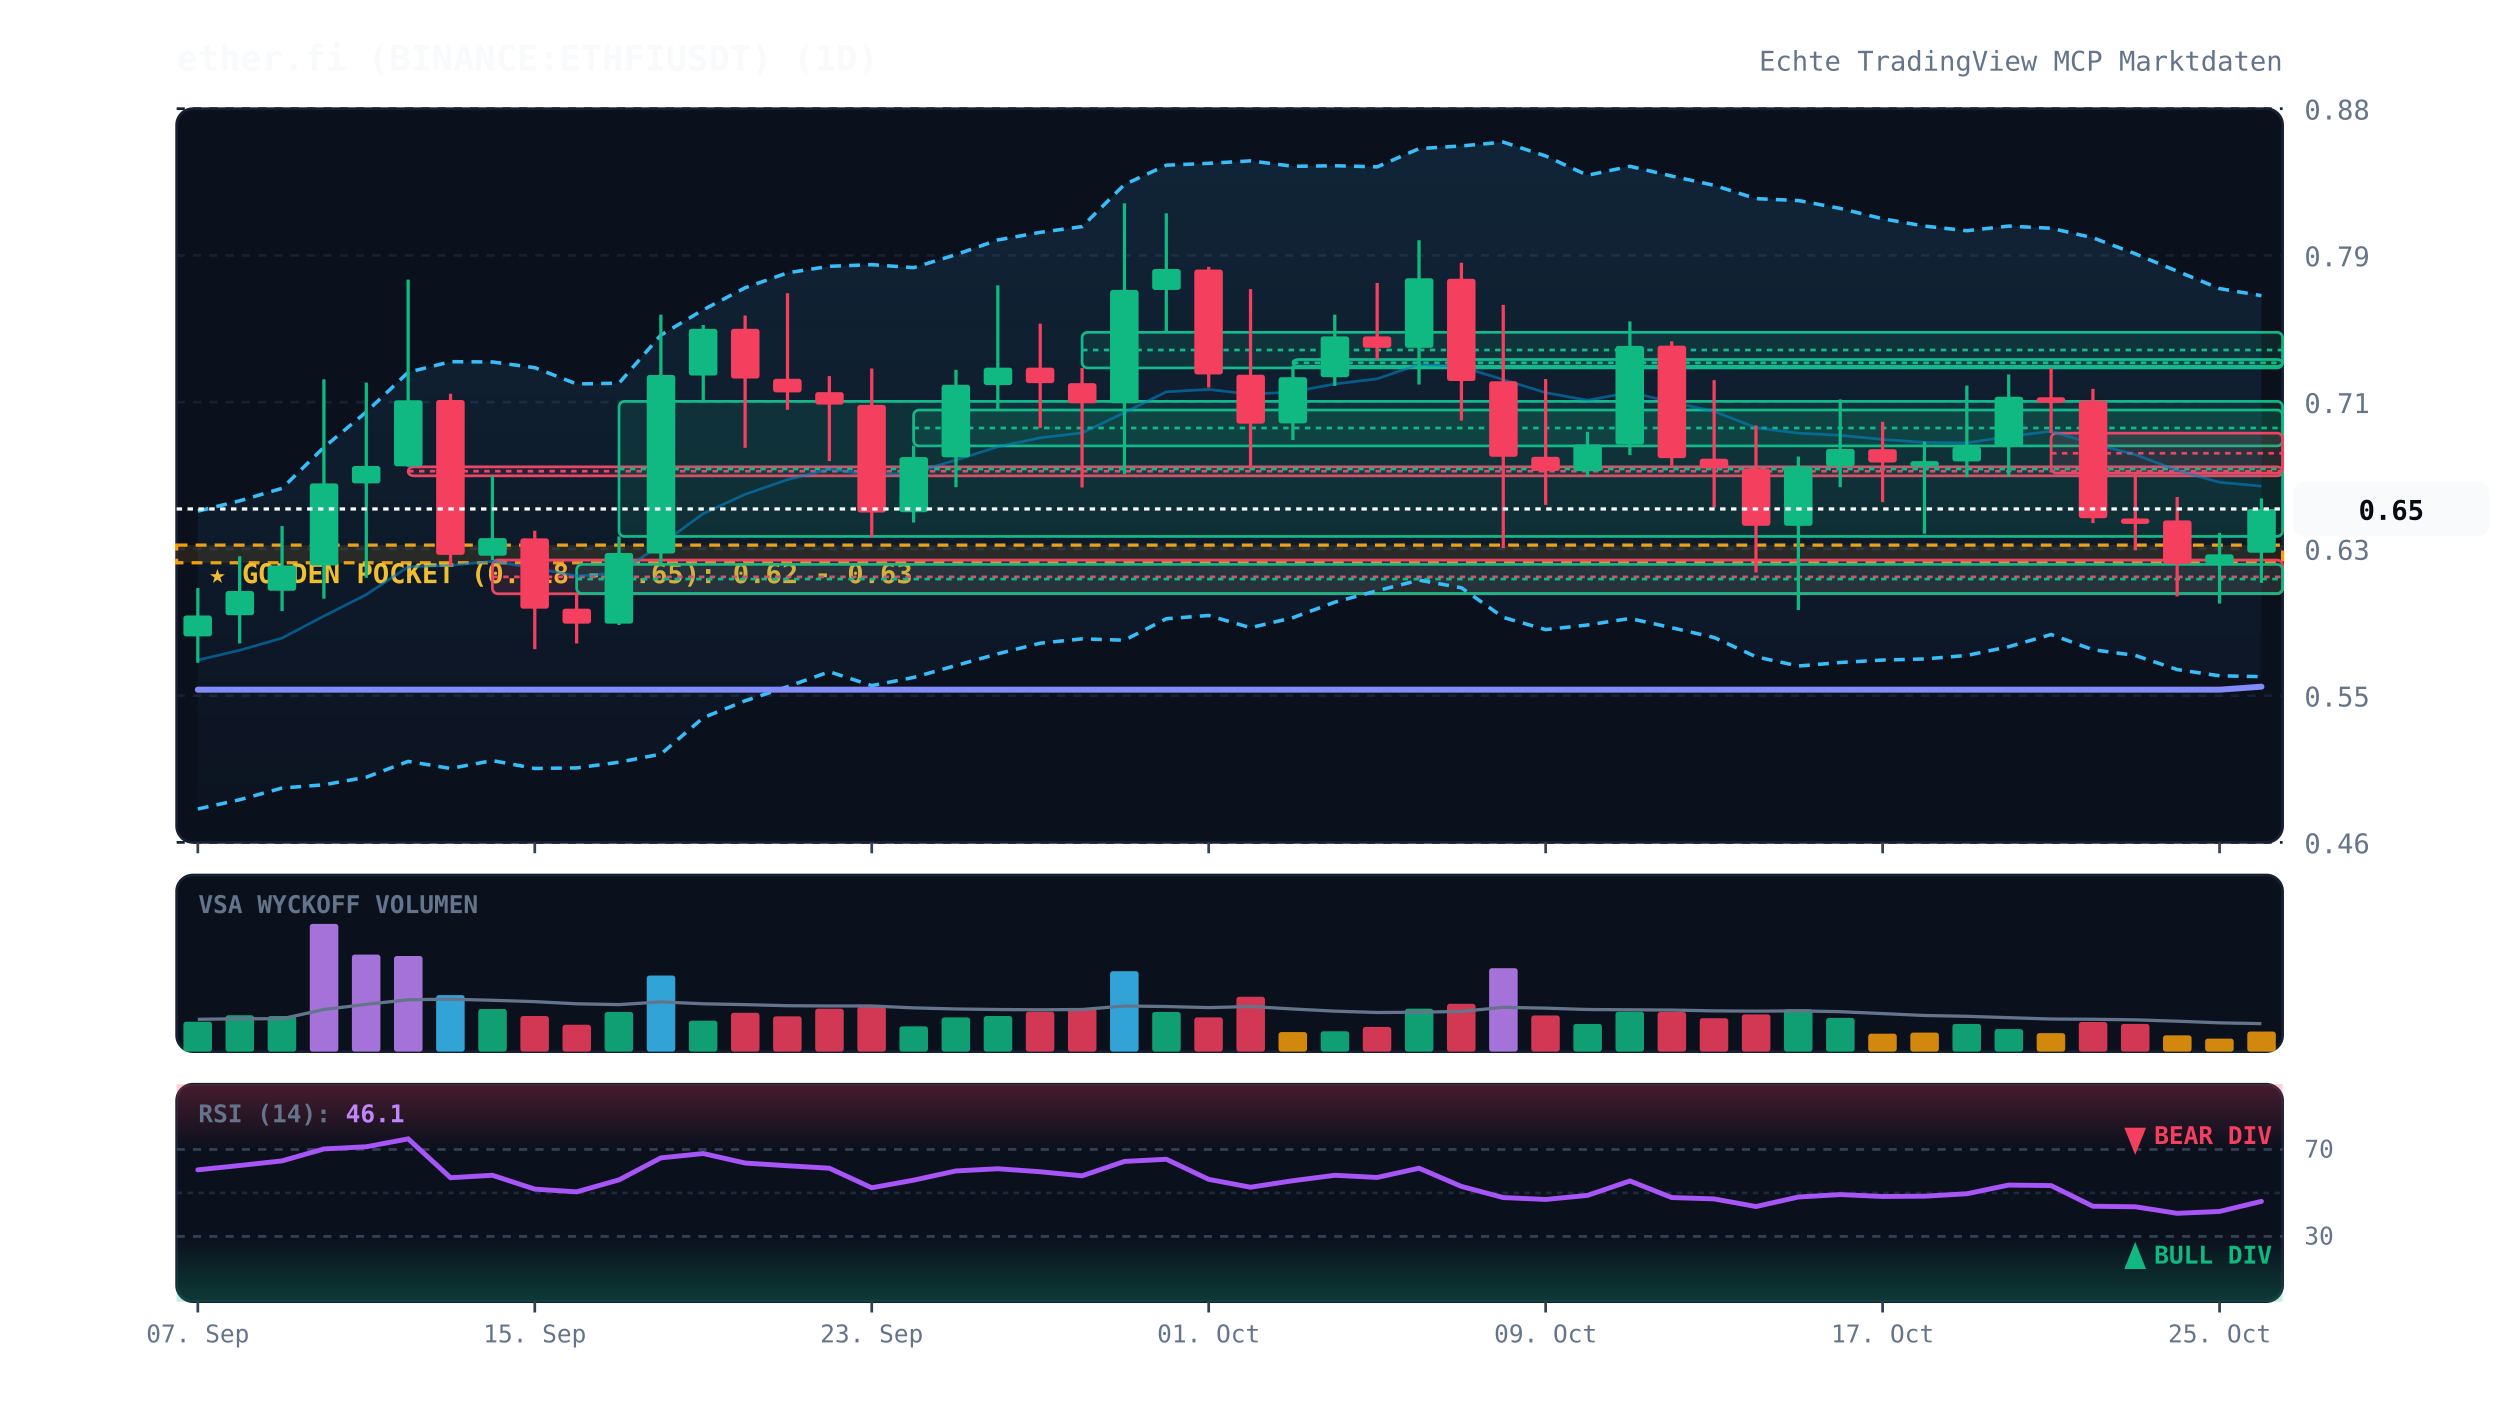
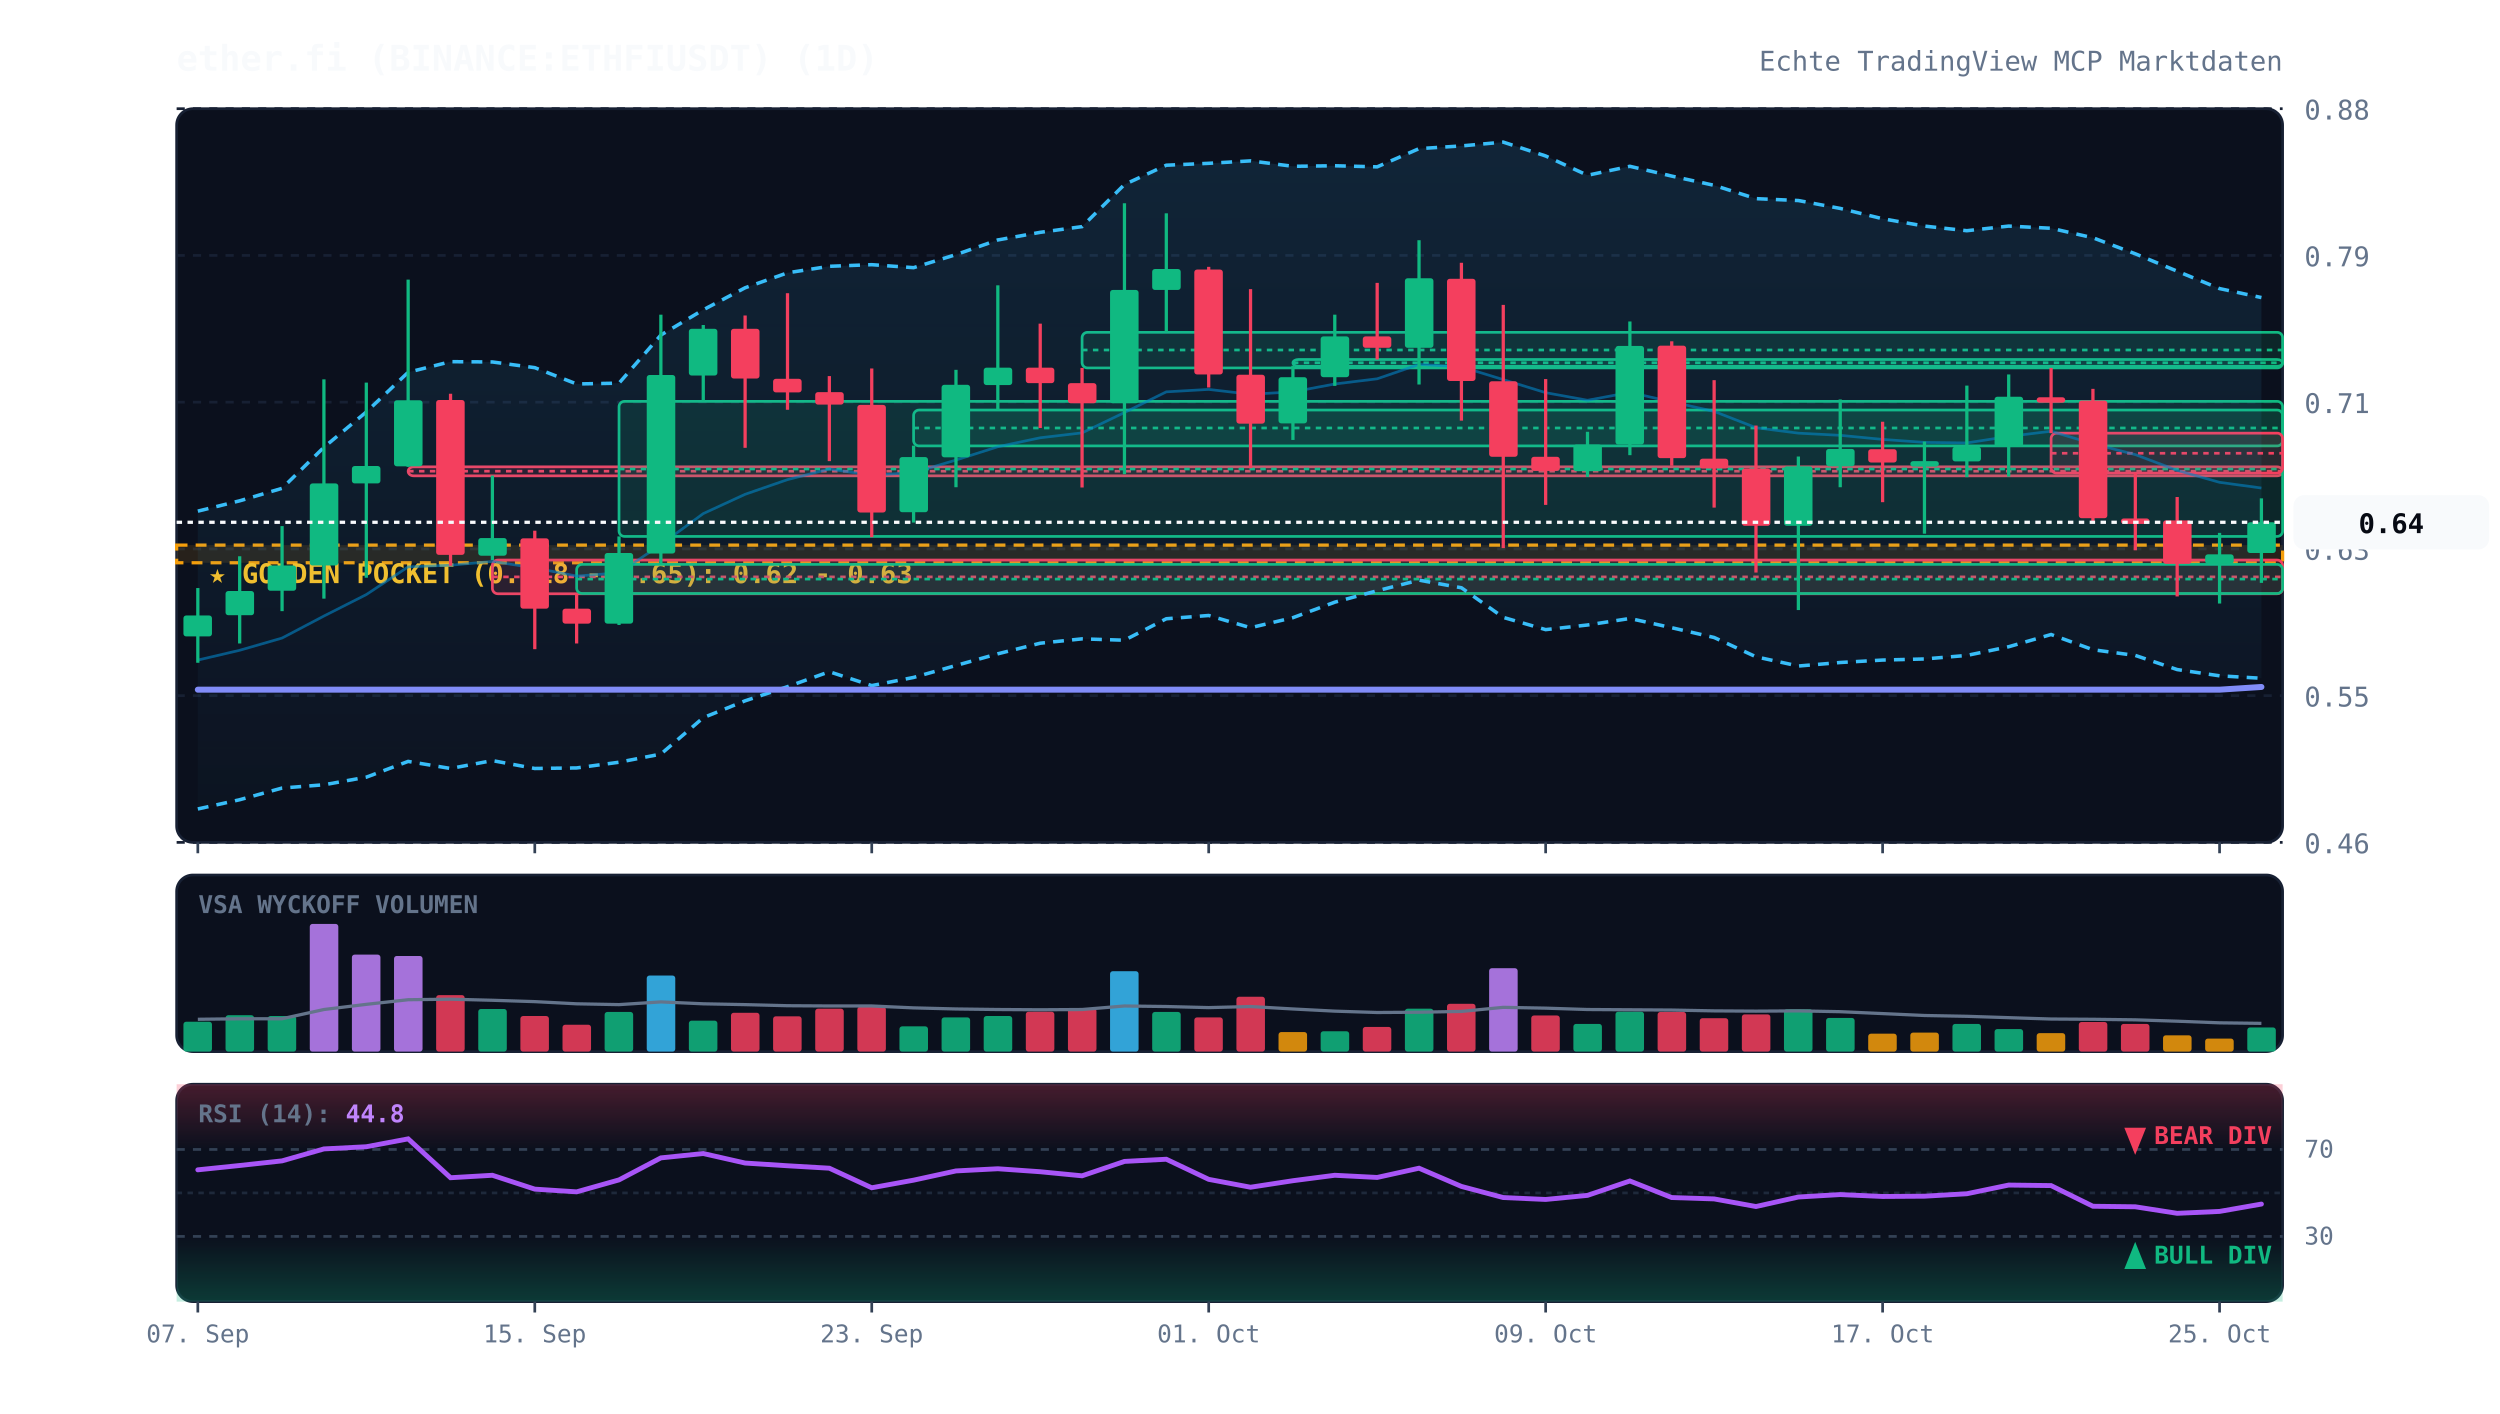
<svg xmlns="http://www.w3.org/2000/svg" viewBox="0 0 920 520" width="100%" height="100%" style="background:#070a13; font-family:'JetBrains Mono', monospace;">
  <defs>
    <linearGradient id="cloud-grad" x1="0%" y1="0%" x2="0%" y2="100%">
      <stop offset="0%" stop-color="#38bdf8" stop-opacity="0.12" />
      <stop offset="100%" stop-color="#38bdf8" stop-opacity="0.02" />
    </linearGradient>
    <linearGradient id="rsi-overbought" x1="0%" y1="0%" x2="0%" y2="100%">
      <stop offset="0%" stop-color="#f43f5e" stop-opacity="0.25" />
      <stop offset="100%" stop-color="#f43f5e" stop-opacity="0.0" />
    </linearGradient>
    <linearGradient id="rsi-oversold" x1="0%" y1="0%" x2="0%" y2="100%">
      <stop offset="0%" stop-color="#10b981" stop-opacity="0.0" />
      <stop offset="100%" stop-color="#10b981" stop-opacity="0.25" />
    </linearGradient>
  </defs>
  <rect x="65" y="40" width="775" height="270" fill="#0b101d" rx="6" stroke="#172033" stroke-width="1" />
  <rect x="65" y="322" width="775" height="65" fill="#0b101d" rx="6" stroke="#172033" stroke-width="1" />
  <rect x="65" y="399" width="775" height="80" fill="#0b101d" rx="6" stroke="#172033" stroke-width="1" />
  <line x1="65" y1="310.0" x2="840" y2="310.0" stroke="#172033" stroke-dasharray="3,3" stroke-width="1" />
  <text x="848" y="314.0" fill="#64748b" font-size="10" text-anchor="start">0.46</text>
  <line x1="65" y1="256.0" x2="840" y2="256.0" stroke="#172033" stroke-dasharray="3,3" stroke-width="1" />
  <text x="848" y="260.0" fill="#64748b" font-size="10" text-anchor="start">0.55</text>
  <line x1="65" y1="202.0" x2="840" y2="202.0" stroke="#172033" stroke-dasharray="3,3" stroke-width="1" />
  <text x="848" y="206.0" fill="#64748b" font-size="10" text-anchor="start">0.63</text>
  <line x1="65" y1="148.0" x2="840" y2="148.0" stroke="#172033" stroke-dasharray="3,3" stroke-width="1" />
  <text x="848" y="152.0" fill="#64748b" font-size="10" text-anchor="start">0.71</text>
  <line x1="65" y1="94.0" x2="840" y2="94.0" stroke="#172033" stroke-dasharray="3,3" stroke-width="1" />
  <text x="848" y="98.0" fill="#64748b" font-size="10" text-anchor="start">0.79</text>
  <line x1="65" y1="40.0" x2="840" y2="40.0" stroke="#172033" stroke-dasharray="3,3" stroke-width="1" />
  <text x="848" y="44.0" fill="#64748b" font-size="10" text-anchor="start">0.88</text>
  <rect x="65" y="200.6" width="775" height="6.5" fill="rgba(245, 158, 11, 0.12)" stroke="#f59e0b" stroke-dasharray="4,3" stroke-width="1.2" />
  <text x="77" y="214.6" fill="#fbbf24" font-size="10" font-weight="bold">★ GOLDEN POCKET (0.618 - 0.65): 0.62 - 0.63</text>
  <rect x="150.2" y="171.8" width="689.8" height="3.3" fill="rgba(244, 63, 94, 0.13)" stroke="#f43f5e" stroke-width="1" rx="2" />
  <line x1="150.2" y1="173.4" x2="840" y2="173.4" stroke="#f43f5e" stroke-dasharray="2,2" stroke-width="1" />
  <rect x="181.2" y="206.1" width="658.8" height="12.4" fill="rgba(244, 63, 94, 0.13)" stroke="#f43f5e" stroke-width="1" rx="2" />
  <line x1="181.2" y1="212.3" x2="840" y2="212.3" stroke="#f43f5e" stroke-dasharray="2,2" stroke-width="1" />
  <rect x="212.2" y="207.7" width="627.8" height="10.7" fill="rgba(16, 185, 129, 0.13)" stroke="#10b981" stroke-width="1" rx="2" />
  <line x1="212.2" y1="213.1" x2="840" y2="213.1" stroke="#10b981" stroke-dasharray="2,2" stroke-width="1" />
  <rect x="227.8" y="147.7" width="612.2" height="49.7" fill="rgba(16, 185, 129, 0.13)" stroke="#10b981" stroke-width="1" rx="2" />
  <line x1="227.8" y1="172.6" x2="840" y2="172.6" stroke="#10b981" stroke-dasharray="2,2" stroke-width="1" />
  <rect x="336.2" y="150.9" width="503.8" height="13.2" fill="rgba(16, 185, 129, 0.13)" stroke="#10b981" stroke-width="1" rx="2" />
  <line x1="336.2" y1="157.5" x2="840" y2="157.5" stroke="#10b981" stroke-dasharray="2,2" stroke-width="1" />
  <rect x="398.2" y="122.3" width="441.8" height="13.1" fill="rgba(16, 185, 129, 0.13)" stroke="#10b981" stroke-width="1" rx="2" />
  <line x1="398.2" y1="128.8" x2="840" y2="128.8" stroke="#10b981" stroke-dasharray="2,2" stroke-width="1" />
  <rect x="475.8" y="132.3" width="364.2" height="2.5" fill="rgba(16, 185, 129, 0.13)" stroke="#10b981" stroke-width="1" rx="2" />
  <line x1="475.8" y1="133.5" x2="840" y2="133.5" stroke="#10b981" stroke-dasharray="2,2" stroke-width="1" />
  <rect x="754.8" y="159.4" width="85.2" height="14.7" fill="rgba(244, 63, 94, 0.13)" stroke="#f43f5e" stroke-width="1" rx="2" />
  <line x1="754.8" y1="166.8" x2="840" y2="166.8" stroke="#f43f5e" stroke-dasharray="2,2" stroke-width="1" />
-   <polygon points="72.8,188.1 88.2,184.3 103.8,179.7 119.2,164.6 134.8,151.6 150.2,137.0 165.8,133.1 181.2,133.2 196.8,135.3 212.2,141.3 227.8,141.0 243.2,123.3 258.8,114.0 274.2,105.9 289.8,100.4 305.2,98.0 320.8,97.4 336.2,98.5 351.8,93.7 367.2,88.3 382.8,85.5 398.2,83.4 413.8,67.9 429.2,60.8 444.8,60.1 460.2,59.2 475.8,61.2 491.2,61.0 506.8,61.4 522.2,54.7 537.8,53.7 553.2,52.3 568.8,57.4 584.2,64.5 599.8,61.2 615.2,64.8 630.8,68.2 646.2,73.1 661.8,73.8 677.2,76.7 692.8,80.5 708.2,83.2 723.8,84.9 739.2,83.2 754.8,84.0 770.2,87.5 785.8,93.4 801.2,99.8 816.8,106.2 832.2,108.8 832.2,249.0 816.8,248.7 801.2,246.4 785.8,241.2 770.2,239.1 754.8,233.5 739.2,238.0 723.8,241.2 708.2,242.5 692.8,242.9 677.2,243.8 661.8,245.1 646.2,241.7 630.8,234.6 615.2,231.0 599.8,227.6 584.2,230.0 568.8,231.7 553.2,227.2 537.8,216.3 522.2,213.5 506.8,217.4 491.2,221.6 475.8,227.3 460.2,231.0 444.8,226.5 429.2,227.7 413.8,235.6 398.2,235.1 382.8,236.7 367.2,240.6 351.8,244.9 336.2,249.3 320.8,252.3 305.2,247.2 289.8,252.7 274.2,257.9 258.8,264.1 243.2,277.5 227.8,280.5 212.2,282.6 196.8,282.8 181.2,279.9 165.8,282.8 150.2,280.2 134.8,286.0 119.2,288.8 103.8,290.0 88.2,294.3 72.8,297.7" fill="url(#cloud-grad)" />
-   <polyline points="72.8,188.1 88.2,184.3 103.8,179.7 119.2,164.6 134.8,151.6 150.2,137.0 165.8,133.1 181.2,133.2 196.8,135.3 212.2,141.3 227.8,141.0 243.2,123.3 258.8,114.0 274.2,105.9 289.8,100.4 305.2,98.0 320.8,97.4 336.2,98.5 351.8,93.7 367.2,88.3 382.8,85.5 398.2,83.4 413.8,67.9 429.2,60.8 444.8,60.1 460.2,59.2 475.8,61.2 491.2,61.0 506.8,61.4 522.2,54.7 537.8,53.7 553.2,52.3 568.8,57.4 584.2,64.5 599.8,61.2 615.2,64.8 630.8,68.2 646.2,73.1 661.8,73.8 677.2,76.7 692.8,80.5 708.2,83.2 723.8,84.9 739.2,83.2 754.8,84.0 770.2,87.5 785.8,93.4 801.2,99.8 816.8,106.2 832.2,108.8" fill="none" stroke="#38bdf8" stroke-width="1.3" stroke-dasharray="4,3" />
-   <polyline points="72.8,297.7 88.2,294.3 103.8,290.0 119.2,288.8 134.8,286.0 150.2,280.2 165.8,282.8 181.2,279.9 196.8,282.8 212.2,282.6 227.8,280.5 243.2,277.5 258.8,264.1 274.2,257.9 289.8,252.7 305.2,247.2 320.8,252.3 336.2,249.3 351.8,244.9 367.2,240.6 382.8,236.7 398.2,235.1 413.8,235.6 429.2,227.7 444.8,226.5 460.2,231.0 475.8,227.3 491.2,221.6 506.8,217.4 522.2,213.5 537.8,216.3 553.2,227.2 568.8,231.7 584.2,230.0 599.8,227.6 615.2,231.0 630.8,234.6 646.2,241.7 661.8,245.1 677.2,243.8 692.8,242.9 708.2,242.5 723.8,241.2 739.2,238.0 754.8,233.5 770.2,239.1 785.8,241.2 801.2,246.4 816.8,248.7 832.2,249.0" fill="none" stroke="#38bdf8" stroke-width="1.3" stroke-dasharray="4,3" />
-   <polyline points="72.8,242.9 88.2,239.3 103.8,234.8 119.2,226.7 134.8,218.8 150.2,208.6 165.8,208.0 181.2,206.6 196.8,209.0 212.2,212.0 227.8,210.8 243.2,200.4 258.8,189.0 274.2,181.9 289.8,176.5 305.2,172.6 320.8,174.9 336.2,173.9 351.8,169.3 367.2,164.4 382.8,161.1 398.2,159.3 413.8,151.8 429.2,144.2 444.8,143.3 460.2,145.1 475.8,144.2 491.2,141.3 506.8,139.4 522.2,134.1 537.8,135.0 553.2,139.7 568.8,144.5 584.2,147.3 599.8,144.4 615.2,147.9 630.8,151.4 646.2,157.4 661.8,159.4 677.2,160.2 692.8,161.7 708.2,162.8 723.8,163.0 739.2,160.6 754.8,158.7 770.2,163.3 785.8,167.3 801.2,173.1 816.8,177.5 832.2,178.9" fill="none" stroke="#0284c7" stroke-width="1.0" stroke-opacity="0.6" />
-   <polyline points="72.8,253.8 88.2,253.8 103.8,253.8 119.2,253.8 134.8,253.8 150.2,253.8 165.8,253.8 181.2,253.8 196.8,253.8 212.2,253.8 227.8,253.8 243.2,253.8 258.8,253.8 274.2,253.8 289.8,253.8 305.2,253.8 320.8,253.8 336.2,253.8 351.8,253.8 367.2,253.8 382.8,253.8 398.2,253.8 413.8,253.8 429.2,253.8 444.8,253.8 460.2,253.8 475.8,253.8 491.2,253.8 506.8,253.8 522.2,253.8 537.8,253.8 553.2,253.8 568.8,253.8 584.2,253.8 599.8,253.8 615.2,253.8 630.8,253.8 646.2,253.8 661.8,253.8 677.2,253.8 692.8,253.8 708.2,253.8 723.8,253.8 739.2,253.8 754.8,253.8 770.2,253.8 785.8,253.8 801.2,253.8 816.8,253.8 832.2,252.7" fill="none" stroke="#818cf8" stroke-width="2.2" stroke-linecap="round" />
+   <polygon points="72.8,188.1 88.2,184.3 103.8,179.7 119.2,164.6 134.8,151.6 150.2,137.0 165.8,133.1 181.2,133.2 196.8,135.3 212.2,141.3 227.8,141.0 243.2,123.3 258.8,114.0 274.2,105.9 289.8,100.4 305.2,98.0 320.8,97.4 336.2,98.5 351.8,93.7 367.2,88.3 382.8,85.5 398.2,83.4 413.8,67.9 429.2,60.8 444.8,60.1 460.2,59.2 475.8,61.2 491.2,61.0 506.8,61.4 522.2,54.7 537.8,53.7 553.2,52.3 568.8,57.4 584.2,64.5 599.8,61.2 615.2,64.8 630.8,68.2 646.2,73.1 661.8,73.8 677.2,76.7 692.8,80.5 708.2,83.2 723.8,84.9 739.2,83.2 754.8,84.0 770.2,87.5 785.8,93.4 801.2,99.8 816.8,106.2 832.2,109.5 832.2,249.6 816.8,248.7 801.2,246.4 785.8,241.2 770.2,239.1 754.8,233.5 739.2,238.0 723.8,241.2 708.2,242.5 692.8,242.9 677.2,243.8 661.8,245.1 646.2,241.7 630.8,234.6 615.2,231.0 599.8,227.6 584.2,230.0 568.8,231.7 553.2,227.2 537.8,216.3 522.2,213.5 506.8,217.4 491.2,221.6 475.8,227.3 460.2,231.0 444.8,226.5 429.2,227.7 413.8,235.6 398.2,235.1 382.8,236.7 367.2,240.6 351.8,244.9 336.2,249.3 320.8,252.3 305.2,247.2 289.8,252.7 274.2,257.9 258.8,264.1 243.2,277.5 227.8,280.5 212.2,282.6 196.8,282.8 181.2,279.9 165.8,282.8 150.2,280.2 134.8,286.0 119.2,288.8 103.8,290.0 88.2,294.3 72.8,297.7" fill="url(#cloud-grad)" />
+   <polyline points="72.8,188.1 88.2,184.3 103.8,179.7 119.2,164.6 134.8,151.6 150.2,137.0 165.8,133.1 181.2,133.2 196.8,135.3 212.2,141.3 227.8,141.0 243.2,123.3 258.8,114.0 274.2,105.9 289.8,100.4 305.2,98.0 320.8,97.4 336.2,98.5 351.8,93.7 367.2,88.3 382.8,85.5 398.2,83.4 413.8,67.9 429.2,60.8 444.8,60.1 460.2,59.2 475.8,61.2 491.2,61.0 506.8,61.4 522.2,54.7 537.8,53.7 553.2,52.3 568.8,57.4 584.2,64.5 599.8,61.2 615.2,64.8 630.8,68.2 646.2,73.1 661.8,73.8 677.2,76.7 692.8,80.5 708.2,83.2 723.8,84.9 739.2,83.2 754.8,84.0 770.2,87.5 785.8,93.4 801.2,99.8 816.8,106.2 832.2,109.5" fill="none" stroke="#38bdf8" stroke-width="1.3" stroke-dasharray="4,3" />
+   <polyline points="72.8,297.7 88.2,294.3 103.8,290.0 119.2,288.8 134.8,286.0 150.2,280.2 165.8,282.8 181.2,279.9 196.8,282.8 212.2,282.6 227.8,280.5 243.2,277.5 258.8,264.1 274.2,257.9 289.8,252.7 305.2,247.2 320.8,252.3 336.2,249.3 351.8,244.9 367.2,240.6 382.8,236.7 398.2,235.1 413.8,235.6 429.2,227.7 444.8,226.5 460.2,231.0 475.8,227.3 491.2,221.6 506.8,217.4 522.2,213.5 537.8,216.3 553.2,227.2 568.8,231.7 584.2,230.0 599.8,227.6 615.2,231.0 630.8,234.6 646.2,241.7 661.8,245.1 677.2,243.8 692.8,242.9 708.2,242.5 723.8,241.2 739.2,238.0 754.8,233.5 770.2,239.1 785.8,241.2 801.2,246.4 816.8,248.7 832.2,249.6" fill="none" stroke="#38bdf8" stroke-width="1.3" stroke-dasharray="4,3" />
+   <polyline points="72.8,242.9 88.2,239.3 103.8,234.8 119.2,226.7 134.8,218.8 150.2,208.6 165.8,208.0 181.2,206.6 196.8,209.0 212.2,212.0 227.8,210.8 243.2,200.4 258.8,189.0 274.2,181.9 289.8,176.5 305.2,172.6 320.8,174.9 336.2,173.9 351.8,169.3 367.2,164.4 382.8,161.1 398.2,159.3 413.8,151.8 429.2,144.2 444.8,143.3 460.2,145.1 475.8,144.2 491.2,141.3 506.8,139.4 522.2,134.1 537.8,135.0 553.2,139.7 568.8,144.5 584.2,147.3 599.8,144.4 615.2,147.9 630.8,151.4 646.2,157.4 661.8,159.4 677.2,160.2 692.8,161.7 708.2,162.8 723.8,163.0 739.2,160.6 754.8,158.7 770.2,163.3 785.8,167.3 801.2,173.1 816.8,177.5 832.2,179.6" fill="none" stroke="#0284c7" stroke-width="1.0" stroke-opacity="0.6" />
+   <polyline points="72.8,253.8 88.2,253.8 103.8,253.8 119.2,253.8 134.8,253.8 150.2,253.8 165.8,253.8 181.2,253.8 196.8,253.8 212.2,253.8 227.8,253.8 243.2,253.8 258.8,253.8 274.2,253.8 289.8,253.8 305.2,253.8 320.8,253.8 336.2,253.8 351.8,253.8 367.2,253.8 382.8,253.8 398.2,253.8 413.8,253.8 429.2,253.8 444.8,253.8 460.2,253.8 475.8,253.8 491.2,253.8 506.8,253.8 522.2,253.8 537.8,253.8 553.2,253.8 568.8,253.8 584.2,253.8 599.8,253.8 615.2,253.8 630.8,253.8 646.2,253.8 661.8,253.8 677.2,253.8 692.8,253.8 708.2,253.8 723.8,253.8 739.2,253.8 754.8,253.8 770.2,253.8 785.8,253.8 801.2,253.8 816.8,253.8 832.2,252.8" fill="none" stroke="#818cf8" stroke-width="2.2" stroke-linecap="round" />
  <line x1="72.8" y1="216.4" x2="72.8" y2="243.9" stroke="#10b981" stroke-width="1.2" />
  <rect x="67.5" y="226.5" width="10.5" height="7.7" fill="#10b981" rx="1" />
  <line x1="88.2" y1="204.7" x2="88.2" y2="236.8" stroke="#10b981" stroke-width="1.2" />
  <rect x="83.0" y="217.5" width="10.5" height="8.9" fill="#10b981" rx="1" />
  <line x1="103.8" y1="193.6" x2="103.8" y2="224.9" stroke="#10b981" stroke-width="1.2" />
  <rect x="98.5" y="208.1" width="10.5" height="9.3" fill="#10b981" rx="1" />
  <line x1="119.2" y1="139.6" x2="119.2" y2="220.3" stroke="#10b981" stroke-width="1.2" />
  <rect x="114.0" y="177.9" width="10.5" height="30.2" fill="#10b981" rx="1" />
  <line x1="134.8" y1="140.8" x2="134.8" y2="212.6" stroke="#10b981" stroke-width="1.2" />
  <rect x="129.5" y="171.5" width="10.5" height="6.4" fill="#10b981" rx="1" />
  <line x1="150.2" y1="102.9" x2="150.2" y2="171.8" stroke="#10b981" stroke-width="1.2" />
  <rect x="145.0" y="147.3" width="10.5" height="24.3" fill="#10b981" rx="1" />
  <line x1="165.8" y1="144.9" x2="165.8" y2="208.2" stroke="#f43f5e" stroke-width="1.2" />
  <rect x="160.5" y="147.2" width="10.5" height="57.0" fill="#f43f5e" rx="1" />
  <line x1="181.2" y1="175.0" x2="181.2" y2="206.1" stroke="#10b981" stroke-width="1.2" />
  <rect x="176.0" y="198.0" width="10.5" height="6.5" fill="#10b981" rx="1" />
  <line x1="196.8" y1="195.3" x2="196.8" y2="238.9" stroke="#f43f5e" stroke-width="1.2" />
  <rect x="191.5" y="198.1" width="10.5" height="25.9" fill="#f43f5e" rx="1" />
  <line x1="212.2" y1="218.5" x2="212.2" y2="236.8" stroke="#f43f5e" stroke-width="1.2" />
  <rect x="207.0" y="224.0" width="10.5" height="5.5" fill="#f43f5e" rx="1" />
  <line x1="227.8" y1="197.4" x2="227.8" y2="230.0" stroke="#10b981" stroke-width="1.2" />
  <rect x="222.5" y="203.5" width="10.5" height="26.0" fill="#10b981" rx="1" />
  <line x1="243.2" y1="115.8" x2="243.2" y2="207.7" stroke="#10b981" stroke-width="1.2" />
  <rect x="238.0" y="138.0" width="10.5" height="65.7" fill="#10b981" rx="1" />
  <line x1="258.8" y1="119.6" x2="258.8" y2="147.7" stroke="#10b981" stroke-width="1.2" />
  <rect x="253.5" y="121.0" width="10.5" height="17.2" fill="#10b981" rx="1" />
  <line x1="274.2" y1="116.1" x2="274.2" y2="164.8" stroke="#f43f5e" stroke-width="1.2" />
  <rect x="269.0" y="121.0" width="10.5" height="18.3" fill="#f43f5e" rx="1" />
  <line x1="289.8" y1="107.9" x2="289.8" y2="150.8" stroke="#f43f5e" stroke-width="1.2" />
  <rect x="284.5" y="139.4" width="10.5" height="5.0" fill="#f43f5e" rx="1" />
  <line x1="305.2" y1="138.4" x2="305.2" y2="169.7" stroke="#f43f5e" stroke-width="1.2" />
  <rect x="300.0" y="144.3" width="10.5" height="4.6" fill="#f43f5e" rx="1" />
  <line x1="320.8" y1="135.6" x2="320.8" y2="197.7" stroke="#f43f5e" stroke-width="1.2" />
  <rect x="315.5" y="149.0" width="10.5" height="39.6" fill="#f43f5e" rx="1" />
  <line x1="336.2" y1="164.0" x2="336.2" y2="192.3" stroke="#10b981" stroke-width="1.2" />
  <rect x="331.0" y="168.2" width="10.5" height="20.3" fill="#10b981" rx="1" />
  <line x1="351.8" y1="136.1" x2="351.8" y2="179.3" stroke="#10b981" stroke-width="1.2" />
  <rect x="346.5" y="141.6" width="10.5" height="26.7" fill="#10b981" rx="1" />
  <line x1="367.2" y1="105.0" x2="367.2" y2="150.9" stroke="#10b981" stroke-width="1.2" />
  <rect x="362.0" y="135.3" width="10.5" height="6.4" fill="#10b981" rx="1" />
  <line x1="382.8" y1="119.1" x2="382.8" y2="157.5" stroke="#f43f5e" stroke-width="1.2" />
  <rect x="377.5" y="135.3" width="10.5" height="5.7" fill="#f43f5e" rx="1" />
  <line x1="398.2" y1="135.4" x2="398.2" y2="179.4" stroke="#f43f5e" stroke-width="1.2" />
  <rect x="393.0" y="141.0" width="10.5" height="7.4" fill="#f43f5e" rx="1" />
  <line x1="413.8" y1="74.8" x2="413.8" y2="174.5" stroke="#10b981" stroke-width="1.2" />
  <rect x="408.5" y="106.7" width="10.5" height="41.7" fill="#10b981" rx="1" />
  <line x1="429.2" y1="78.5" x2="429.2" y2="122.3" stroke="#10b981" stroke-width="1.2" />
  <rect x="424.0" y="99.0" width="10.5" height="7.7" fill="#10b981" rx="1" />
  <line x1="444.8" y1="98.2" x2="444.8" y2="142.6" stroke="#f43f5e" stroke-width="1.2" />
  <rect x="439.5" y="99.2" width="10.5" height="38.6" fill="#f43f5e" rx="1" />
  <line x1="460.2" y1="106.4" x2="460.2" y2="172.3" stroke="#f43f5e" stroke-width="1.2" />
  <rect x="455.0" y="137.9" width="10.5" height="18.0" fill="#f43f5e" rx="1" />
  <line x1="475.8" y1="134.6" x2="475.8" y2="161.9" stroke="#10b981" stroke-width="1.2" />
  <rect x="470.5" y="138.8" width="10.5" height="17.0" fill="#10b981" rx="1" />
  <line x1="491.2" y1="115.8" x2="491.2" y2="142.0" stroke="#10b981" stroke-width="1.2" />
  <rect x="486.0" y="123.8" width="10.5" height="15.0" fill="#10b981" rx="1" />
  <line x1="506.8" y1="104.1" x2="506.8" y2="132.3" stroke="#f43f5e" stroke-width="1.2" />
  <rect x="501.5" y="123.8" width="10.5" height="4.2" fill="#f43f5e" rx="1" />
  <line x1="522.2" y1="88.4" x2="522.2" y2="141.5" stroke="#10b981" stroke-width="1.2" />
  <rect x="517.0" y="102.4" width="10.5" height="25.6" fill="#10b981" rx="1" />
  <line x1="537.8" y1="96.7" x2="537.8" y2="154.8" stroke="#f43f5e" stroke-width="1.2" />
  <rect x="532.5" y="102.6" width="10.5" height="37.6" fill="#f43f5e" rx="1" />
  <line x1="553.2" y1="112.2" x2="553.2" y2="201.7" stroke="#f43f5e" stroke-width="1.2" />
  <rect x="548.0" y="140.3" width="10.5" height="27.8" fill="#f43f5e" rx="1" />
  <line x1="568.8" y1="139.5" x2="568.8" y2="185.8" stroke="#f43f5e" stroke-width="1.2" />
  <rect x="563.5" y="168.1" width="10.5" height="5.2" fill="#f43f5e" rx="1" />
  <line x1="584.2" y1="158.9" x2="584.2" y2="175.5" stroke="#10b981" stroke-width="1.2" />
  <rect x="579.0" y="163.6" width="10.5" height="9.8" fill="#10b981" rx="1" />
  <line x1="599.8" y1="118.3" x2="599.8" y2="167.5" stroke="#10b981" stroke-width="1.2" />
  <rect x="594.5" y="127.3" width="10.5" height="36.3" fill="#10b981" rx="1" />
  <line x1="615.2" y1="125.6" x2="615.2" y2="171.4" stroke="#f43f5e" stroke-width="1.2" />
  <rect x="610.0" y="127.2" width="10.5" height="41.4" fill="#f43f5e" rx="1" />
  <line x1="630.8" y1="139.9" x2="630.8" y2="186.8" stroke="#f43f5e" stroke-width="1.2" />
  <rect x="625.5" y="168.8" width="10.5" height="3.6" fill="#f43f5e" rx="1" />
  <line x1="646.2" y1="156.6" x2="646.2" y2="210.7" stroke="#f43f5e" stroke-width="1.2" />
  <rect x="641.0" y="172.4" width="10.5" height="21.1" fill="#f43f5e" rx="1" />
  <line x1="661.8" y1="168.0" x2="661.8" y2="224.5" stroke="#10b981" stroke-width="1.2" />
  <rect x="656.5" y="171.6" width="10.5" height="21.9" fill="#10b981" rx="1" />
  <line x1="677.2" y1="147.0" x2="677.2" y2="179.3" stroke="#10b981" stroke-width="1.2" />
  <rect x="672.0" y="165.2" width="10.5" height="6.4" fill="#10b981" rx="1" />
  <line x1="692.8" y1="155.2" x2="692.8" y2="184.8" stroke="#f43f5e" stroke-width="1.2" />
  <rect x="687.5" y="165.3" width="10.5" height="4.9" fill="#f43f5e" rx="1" />
  <line x1="708.2" y1="162.5" x2="708.2" y2="196.4" stroke="#10b981" stroke-width="1.2" />
  <rect x="703.0" y="169.7" width="10.5" height="2.0" fill="#10b981" rx="1" />
  <line x1="723.8" y1="141.9" x2="723.8" y2="175.6" stroke="#10b981" stroke-width="1.2" />
  <rect x="718.5" y="164.4" width="10.5" height="5.4" fill="#10b981" rx="1" />
  <line x1="739.2" y1="137.8" x2="739.2" y2="175.4" stroke="#10b981" stroke-width="1.2" />
  <rect x="734.0" y="146.0" width="10.5" height="18.5" fill="#10b981" rx="1" />
  <line x1="754.8" y1="135.4" x2="754.8" y2="159.4" stroke="#f43f5e" stroke-width="1.2" />
  <rect x="749.5" y="146.2" width="10.5" height="2.0" fill="#f43f5e" rx="1" />
  <line x1="770.2" y1="143.1" x2="770.2" y2="192.5" stroke="#f43f5e" stroke-width="1.2" />
  <rect x="765.0" y="147.4" width="10.5" height="43.3" fill="#f43f5e" rx="1" />
  <line x1="785.8" y1="174.1" x2="785.8" y2="202.5" stroke="#f43f5e" stroke-width="1.2" />
  <rect x="780.5" y="190.8" width="10.5" height="2.0" fill="#f43f5e" rx="1" />
  <line x1="801.2" y1="182.9" x2="801.2" y2="219.5" stroke="#f43f5e" stroke-width="1.2" />
  <rect x="796.0" y="191.5" width="10.5" height="16.0" fill="#f43f5e" rx="1" />
  <line x1="816.8" y1="196.1" x2="816.8" y2="222.1" stroke="#10b981" stroke-width="1.2" />
  <rect x="811.5" y="204.0" width="10.5" height="3.5" fill="#10b981" rx="1" />
  <line x1="832.2" y1="183.4" x2="832.2" y2="214.5" stroke="#10b981" stroke-width="1.2" />
-   <rect x="827.0" y="187.3" width="10.5" height="16.1" fill="#10b981" rx="1" />
-   <line x1="65" y1="187.3" x2="840" y2="187.3" stroke="#f8fafc" stroke-width="1.2" stroke-dasharray="2,2" />
-   <rect x="844" y="177.3" width="72" height="20" fill="#f8fafc" rx="4" />
-   <text x="880" y="191.3" fill="#070a13" font-size="10" font-weight="bold" text-anchor="middle">0.65</text>
+   <rect x="827.0" y="192.2" width="10.5" height="11.3" fill="#10b981" rx="1" />
+   <line x1="65" y1="192.2" x2="840" y2="192.2" stroke="#f8fafc" stroke-width="1.2" stroke-dasharray="2,2" />
+   <rect x="844" y="182.2" width="72" height="20" fill="#f8fafc" rx="4" />
+   <text x="880" y="196.2" fill="#070a13" font-size="10" font-weight="bold" text-anchor="middle">0.64</text>
  <text x="73" y="336" fill="#64748b" font-size="9" font-weight="bold">VSA WYCKOFF VOLUMEN</text>
  <rect x="67.5" y="376.0" width="10.5" height="11.0" fill="#10b981" opacity="0.85" rx="1" />
  <rect x="83.0" y="373.6" width="10.5" height="13.4" fill="#10b981" opacity="0.85" rx="1" />
  <rect x="98.5" y="373.9" width="10.5" height="13.1" fill="#10b981" opacity="0.85" rx="1" />
  <rect x="114.0" y="340.0" width="10.5" height="47.0" fill="#c084fc" opacity="0.85" rx="1" />
  <rect x="129.5" y="351.3" width="10.5" height="35.7" fill="#c084fc" opacity="0.85" rx="1" />
  <rect x="145.0" y="351.8" width="10.5" height="35.2" fill="#c084fc" opacity="0.85" rx="1" />
-   <rect x="160.5" y="366.2" width="10.5" height="20.8" fill="#38bdf8" opacity="0.85" rx="1" />
+   <rect x="160.5" y="366.2" width="10.5" height="20.8" fill="#f43f5e" opacity="0.85" rx="1" />
  <rect x="176.0" y="371.3" width="10.5" height="15.7" fill="#10b981" opacity="0.85" rx="1" />
  <rect x="191.5" y="373.9" width="10.5" height="13.1" fill="#f43f5e" opacity="0.85" rx="1" />
  <rect x="207.0" y="377.1" width="10.5" height="9.9" fill="#f43f5e" opacity="0.85" rx="1" />
  <rect x="222.5" y="372.4" width="10.5" height="14.6" fill="#10b981" opacity="0.85" rx="1" />
  <rect x="238.0" y="359.0" width="10.5" height="28.0" fill="#38bdf8" opacity="0.85" rx="1" />
  <rect x="253.5" y="375.6" width="10.5" height="11.4" fill="#10b981" opacity="0.85" rx="1" />
  <rect x="269.0" y="372.7" width="10.5" height="14.3" fill="#f43f5e" opacity="0.85" rx="1" />
  <rect x="284.5" y="374.0" width="10.5" height="13.0" fill="#f43f5e" opacity="0.85" rx="1" />
  <rect x="300.0" y="371.2" width="10.5" height="15.8" fill="#f43f5e" opacity="0.85" rx="1" />
  <rect x="315.5" y="370.5" width="10.5" height="16.5" fill="#f43f5e" opacity="0.85" rx="1" />
  <rect x="331.0" y="377.7" width="10.5" height="9.3" fill="#10b981" opacity="0.85" rx="1" />
  <rect x="346.5" y="374.4" width="10.5" height="12.6" fill="#10b981" opacity="0.85" rx="1" />
  <rect x="362.0" y="373.9" width="10.5" height="13.1" fill="#10b981" opacity="0.85" rx="1" />
  <rect x="377.5" y="372.3" width="10.5" height="14.7" fill="#f43f5e" opacity="0.85" rx="1" />
  <rect x="393.0" y="371.1" width="10.5" height="15.9" fill="#f43f5e" opacity="0.85" rx="1" />
  <rect x="408.5" y="357.4" width="10.5" height="29.6" fill="#38bdf8" opacity="0.85" rx="1" />
  <rect x="424.0" y="372.4" width="10.5" height="14.6" fill="#10b981" opacity="0.85" rx="1" />
  <rect x="439.5" y="374.4" width="10.5" height="12.6" fill="#f43f5e" opacity="0.85" rx="1" />
  <rect x="455.0" y="366.8" width="10.5" height="20.2" fill="#f43f5e" opacity="0.85" rx="1" />
  <rect x="470.5" y="379.8" width="10.5" height="7.2" fill="#f59e0b" opacity="0.85" rx="1" />
  <rect x="486.0" y="379.5" width="10.5" height="7.5" fill="#10b981" opacity="0.85" rx="1" />
  <rect x="501.5" y="377.9" width="10.5" height="9.1" fill="#f43f5e" opacity="0.85" rx="1" />
  <rect x="517.0" y="371.2" width="10.5" height="15.8" fill="#10b981" opacity="0.85" rx="1" />
  <rect x="532.5" y="369.4" width="10.5" height="17.6" fill="#f43f5e" opacity="0.85" rx="1" />
  <rect x="548.0" y="356.3" width="10.5" height="30.7" fill="#c084fc" opacity="0.85" rx="1" />
  <rect x="563.5" y="373.7" width="10.5" height="13.3" fill="#f43f5e" opacity="0.85" rx="1" />
  <rect x="579.0" y="376.8" width="10.5" height="10.2" fill="#10b981" opacity="0.85" rx="1" />
  <rect x="594.5" y="372.3" width="10.5" height="14.7" fill="#10b981" opacity="0.85" rx="1" />
  <rect x="610.0" y="372.4" width="10.5" height="14.6" fill="#f43f5e" opacity="0.85" rx="1" />
  <rect x="625.5" y="374.7" width="10.5" height="12.3" fill="#f43f5e" opacity="0.85" rx="1" />
  <rect x="641.0" y="373.3" width="10.5" height="13.7" fill="#f43f5e" opacity="0.85" rx="1" />
  <rect x="656.5" y="371.4" width="10.5" height="15.6" fill="#10b981" opacity="0.85" rx="1" />
  <rect x="672.0" y="374.6" width="10.5" height="12.4" fill="#10b981" opacity="0.85" rx="1" />
  <rect x="687.5" y="380.4" width="10.5" height="6.6" fill="#f59e0b" opacity="0.85" rx="1" />
  <rect x="703.0" y="380.0" width="10.5" height="7.0" fill="#f59e0b" opacity="0.85" rx="1" />
  <rect x="718.5" y="376.8" width="10.5" height="10.2" fill="#10b981" opacity="0.85" rx="1" />
  <rect x="734.0" y="378.7" width="10.5" height="8.3" fill="#10b981" opacity="0.85" rx="1" />
  <rect x="749.5" y="380.2" width="10.5" height="6.8" fill="#f59e0b" opacity="0.85" rx="1" />
  <rect x="765.0" y="376.1" width="10.5" height="10.9" fill="#f43f5e" opacity="0.85" rx="1" />
  <rect x="780.5" y="376.8" width="10.5" height="10.2" fill="#f43f5e" opacity="0.85" rx="1" />
  <rect x="796.0" y="381.0" width="10.5" height="6.0" fill="#f59e0b" opacity="0.85" rx="1" />
  <rect x="811.5" y="382.2" width="10.5" height="4.8" fill="#f59e0b" opacity="0.85" rx="1" />
-   <rect x="827.0" y="379.6" width="10.5" height="7.4" fill="#f59e0b" opacity="0.85" rx="1" />
-   <polyline points="72.8,375.1 88.2,374.9 103.8,374.9 119.2,371.5 134.8,369.6 150.2,367.9 165.8,367.7 181.2,368.1 196.8,368.6 212.2,369.4 227.8,369.7 243.2,368.7 258.8,369.4 274.2,369.7 289.8,370.1 305.2,370.2 320.8,370.2 336.2,370.9 351.8,371.3 367.2,371.5 382.8,371.6 398.2,371.5 413.8,370.2 429.2,370.4 444.8,370.8 460.2,370.4 475.8,371.3 491.2,372.1 506.8,372.6 522.2,372.5 537.8,372.2 553.2,370.7 568.8,371.0 584.2,371.5 599.8,371.6 615.2,371.7 630.8,372.0 646.2,372.1 661.8,372.0 677.2,372.3 692.8,373.0 708.2,373.7 723.8,374.0 739.2,374.5 754.8,375.0 770.2,375.1 785.8,375.3 801.2,375.8 816.8,376.4 832.2,376.7" fill="none" stroke="#64748b" stroke-width="1.2" />
+   <rect x="827.0" y="378.1" width="10.5" height="8.9" fill="#10b981" opacity="0.85" rx="1" />
+   <polyline points="72.8,375.1 88.2,374.9 103.8,374.9 119.2,371.5 134.8,369.6 150.2,367.9 165.8,367.7 181.2,368.1 196.8,368.6 212.2,369.4 227.8,369.7 243.2,368.7 258.8,369.4 274.2,369.7 289.8,370.1 305.2,370.2 320.8,370.2 336.2,370.9 351.8,371.3 367.2,371.5 382.8,371.6 398.2,371.5 413.8,370.2 429.2,370.4 444.8,370.8 460.2,370.4 475.8,371.3 491.2,372.1 506.8,372.6 522.2,372.5 537.8,372.2 553.2,370.7 568.8,371.0 584.2,371.5 599.8,371.6 615.2,371.7 630.8,372.0 646.2,372.1 661.8,372.0 677.2,372.3 692.8,373.0 708.2,373.7 723.8,374.0 739.2,374.5 754.8,375.0 770.2,375.1 785.8,375.3 801.2,375.8 816.8,376.4 832.2,376.6" fill="none" stroke="#64748b" stroke-width="1.2" />
  <rect x="65" y="399" width="775" height="24.0" fill="url(#rsi-overbought)" />
  <rect x="65" y="455.0" width="775" height="24.0" fill="url(#rsi-oversold)" />
  <line x1="65" y1="423.0" x2="840" y2="423.0" stroke="#334155" stroke-dasharray="3,3" stroke-width="1" />
  <text x="848" y="426.0" fill="#64748b" font-size="9">70</text>
  <line x1="65" y1="439.0" x2="840" y2="439.0" stroke="#1e293b" stroke-dasharray="2,2" stroke-width="1" />
  <line x1="65" y1="455.0" x2="840" y2="455.0" stroke="#334155" stroke-dasharray="3,3" stroke-width="1" />
  <text x="848" y="458.0" fill="#64748b" font-size="9">30</text>
-   <polyline points="72.8,430.5 88.2,428.9 103.8,427.2 119.2,422.8 134.8,422.0 150.2,419.1 165.8,433.4 181.2,432.5 196.8,437.6 212.2,438.6 227.8,434.2 243.2,426.1 258.8,424.5 274.2,428.0 289.8,429.0 305.2,429.9 320.8,437.1 336.2,434.3 351.8,430.9 367.2,430.1 382.8,431.2 398.2,432.7 413.8,427.4 429.2,426.6 444.8,434.0 460.2,436.9 475.8,434.5 491.2,432.5 506.8,433.3 522.2,429.9 537.8,436.6 553.2,440.7 568.8,441.4 584.2,439.9 599.8,434.6 615.2,440.7 630.8,441.2 646.2,444.0 661.8,440.5 677.2,439.6 692.8,440.3 708.2,440.2 723.8,439.3 739.2,436.1 754.8,436.3 770.2,443.9 785.8,444.1 801.2,446.5 816.8,445.8 832.2,442.1" fill="none" stroke="#a855f7" stroke-width="1.8" stroke-linecap="round" />
+   <polyline points="72.8,430.5 88.2,428.9 103.8,427.2 119.2,422.8 134.8,422.0 150.2,419.1 165.8,433.4 181.2,432.5 196.8,437.6 212.2,438.6 227.8,434.2 243.2,426.1 258.8,424.5 274.2,428.0 289.8,429.0 305.2,429.9 320.8,437.1 336.2,434.3 351.8,430.9 367.2,430.1 382.8,431.2 398.2,432.7 413.8,427.4 429.2,426.6 444.8,434.0 460.2,436.9 475.8,434.5 491.2,432.5 506.8,433.3 522.2,429.9 537.8,436.6 553.2,440.7 568.8,441.4 584.2,439.9 599.8,434.6 615.2,440.7 630.8,441.2 646.2,444.0 661.8,440.5 677.2,439.6 692.8,440.3 708.2,440.2 723.8,439.3 739.2,436.1 754.8,436.3 770.2,443.9 785.8,444.1 801.2,446.5 816.8,445.8 832.2,443.1" fill="none" stroke="#a855f7" stroke-width="1.8" stroke-linecap="round" />
  <g transform="translate(785.75, 467)">
    <path d="M 0 -10 L 4 0 L -4 0 Z" fill="#10b981" />
    <text x="7" y="-2" fill="#10b981" font-size="9" font-weight="bold">BULL DIV</text>
  </g>
  <g transform="translate(785.75, 415)">
    <path d="M 0 10 L 4 0 L -4 0 Z" fill="#f43f5e" />
    <text x="7" y="6" fill="#f43f5e" font-size="9" font-weight="bold">BEAR DIV</text>
  </g>
-   <text x="73" y="413" fill="#64748b" font-size="9" font-weight="bold">RSI (14): <tspan fill="#c084fc">46.1</tspan>
+   <text x="73" y="413" fill="#64748b" font-size="9" font-weight="bold">RSI (14): <tspan fill="#c084fc">44.8</tspan>
  </text>
  <line x1="72.8" y1="310" x2="72.8" y2="314" stroke="#334155" stroke-width="1" />
  <line x1="72.8" y1="479" x2="72.8" y2="483" stroke="#334155" stroke-width="1" />
  <text x="72.8" y="494" fill="#64748b" font-size="9" text-anchor="middle">07. Sep</text>
  <line x1="196.8" y1="310" x2="196.8" y2="314" stroke="#334155" stroke-width="1" />
  <line x1="196.8" y1="479" x2="196.8" y2="483" stroke="#334155" stroke-width="1" />
  <text x="196.8" y="494" fill="#64748b" font-size="9" text-anchor="middle">15. Sep</text>
  <line x1="320.8" y1="310" x2="320.8" y2="314" stroke="#334155" stroke-width="1" />
  <line x1="320.8" y1="479" x2="320.8" y2="483" stroke="#334155" stroke-width="1" />
  <text x="320.8" y="494" fill="#64748b" font-size="9" text-anchor="middle">23. Sep</text>
  <line x1="444.8" y1="310" x2="444.8" y2="314" stroke="#334155" stroke-width="1" />
  <line x1="444.8" y1="479" x2="444.8" y2="483" stroke="#334155" stroke-width="1" />
  <text x="444.8" y="494" fill="#64748b" font-size="9" text-anchor="middle">01. Oct</text>
  <line x1="568.8" y1="310" x2="568.8" y2="314" stroke="#334155" stroke-width="1" />
  <line x1="568.8" y1="479" x2="568.8" y2="483" stroke="#334155" stroke-width="1" />
  <text x="568.8" y="494" fill="#64748b" font-size="9" text-anchor="middle">09. Oct</text>
  <line x1="692.8" y1="310" x2="692.8" y2="314" stroke="#334155" stroke-width="1" />
  <line x1="692.8" y1="479" x2="692.8" y2="483" stroke="#334155" stroke-width="1" />
  <text x="692.8" y="494" fill="#64748b" font-size="9" text-anchor="middle">17. Oct</text>
  <line x1="816.8" y1="310" x2="816.8" y2="314" stroke="#334155" stroke-width="1" />
  <line x1="816.8" y1="479" x2="816.8" y2="483" stroke="#334155" stroke-width="1" />
  <text x="816.8" y="494" fill="#64748b" font-size="9" text-anchor="middle">25. Oct</text>
  <text x="65" y="26" fill="#f8fafc" font-size="13" font-weight="bold">ether.fi (BINANCE:ETHFIUSDT) (1D)</text>
  <text x="840" y="26" fill="#64748b" font-size="10" text-anchor="end">Echte TradingView MCP Marktdaten</text>
</svg>
